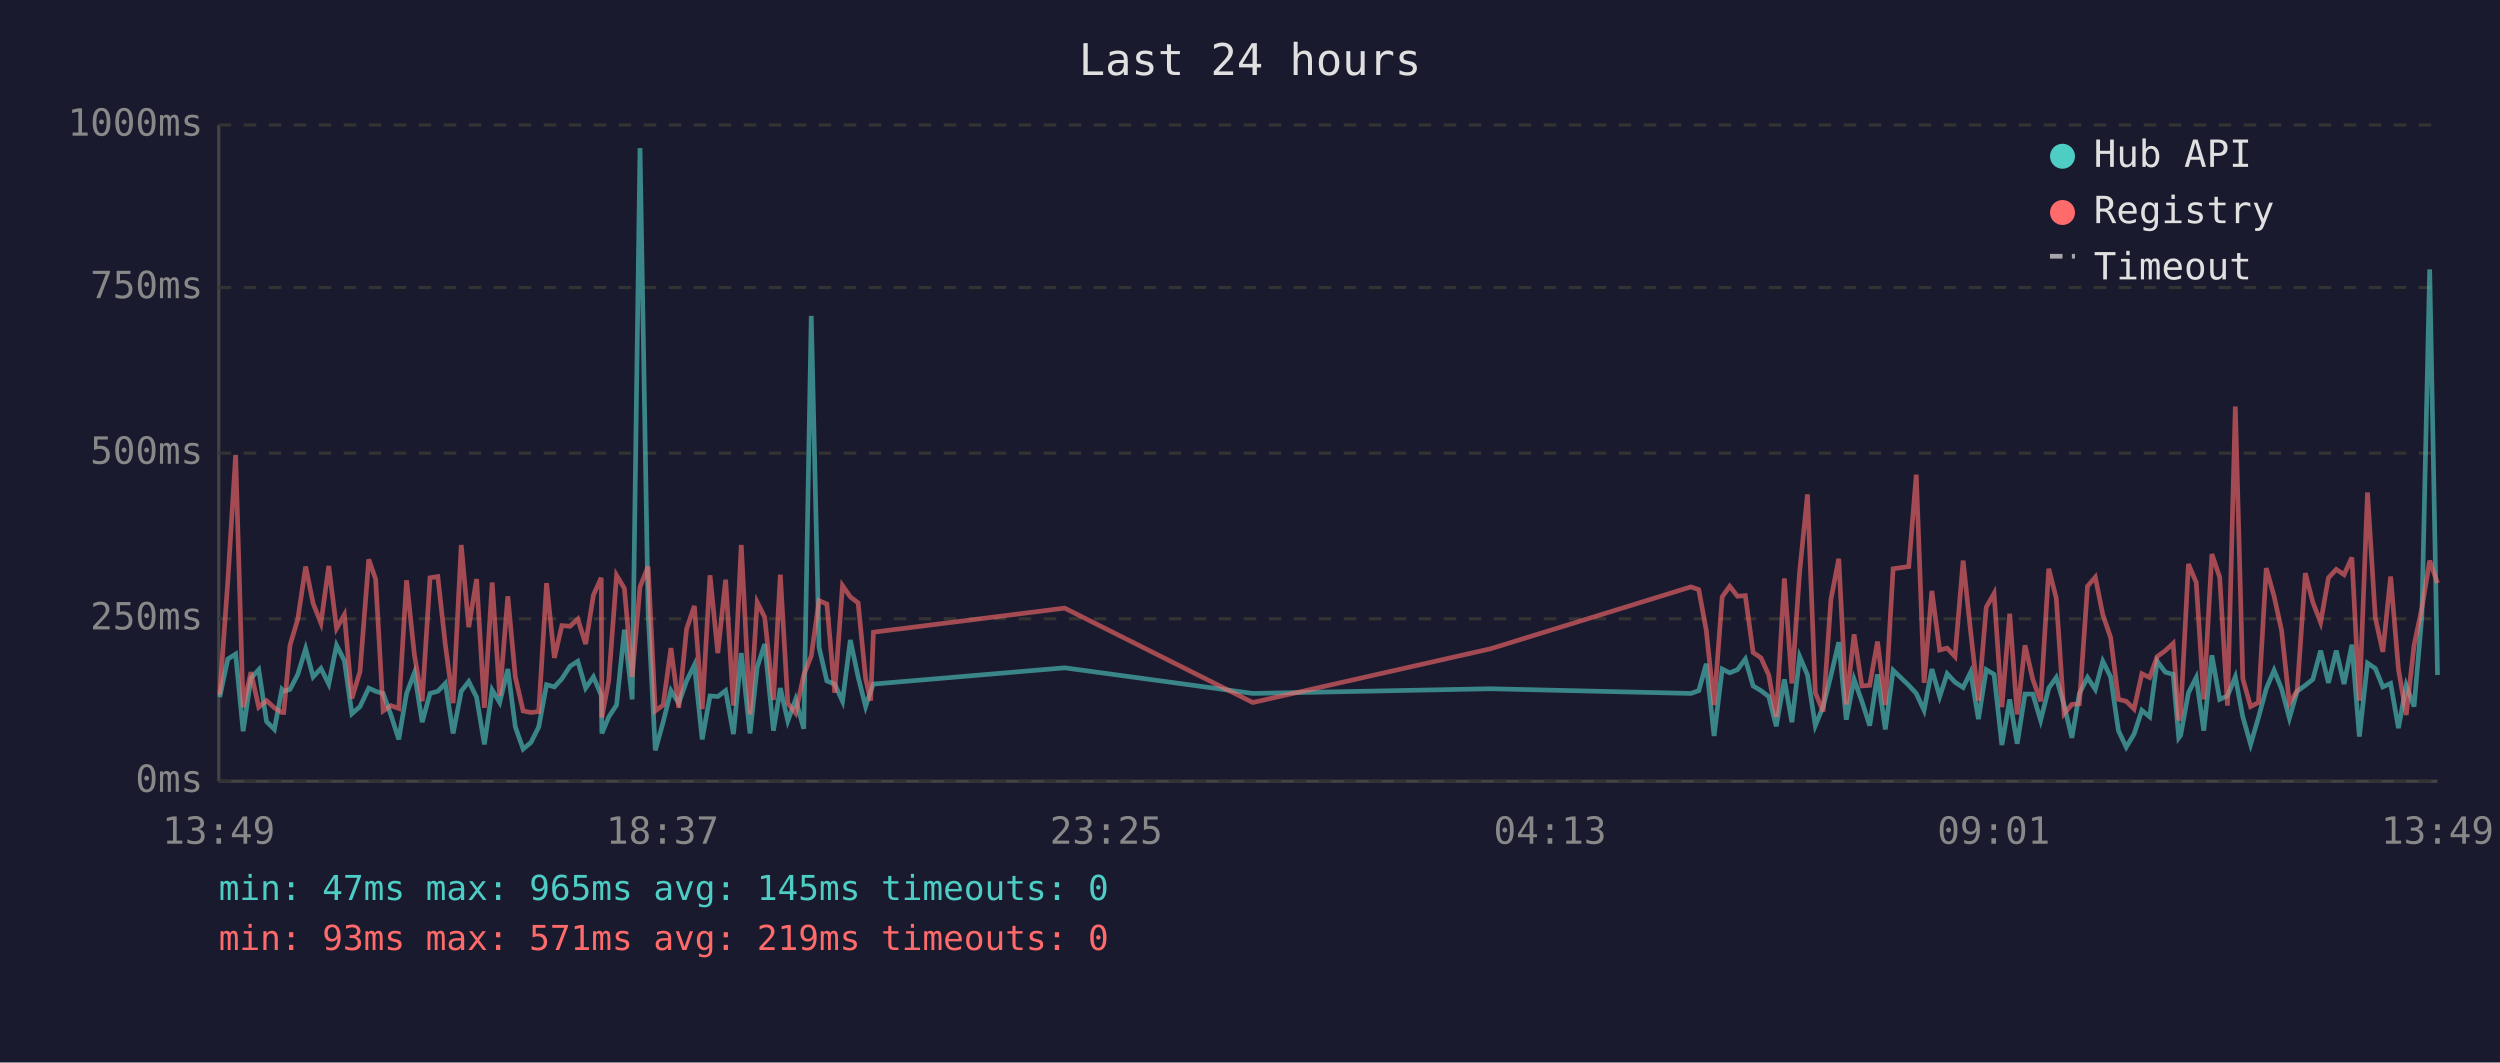
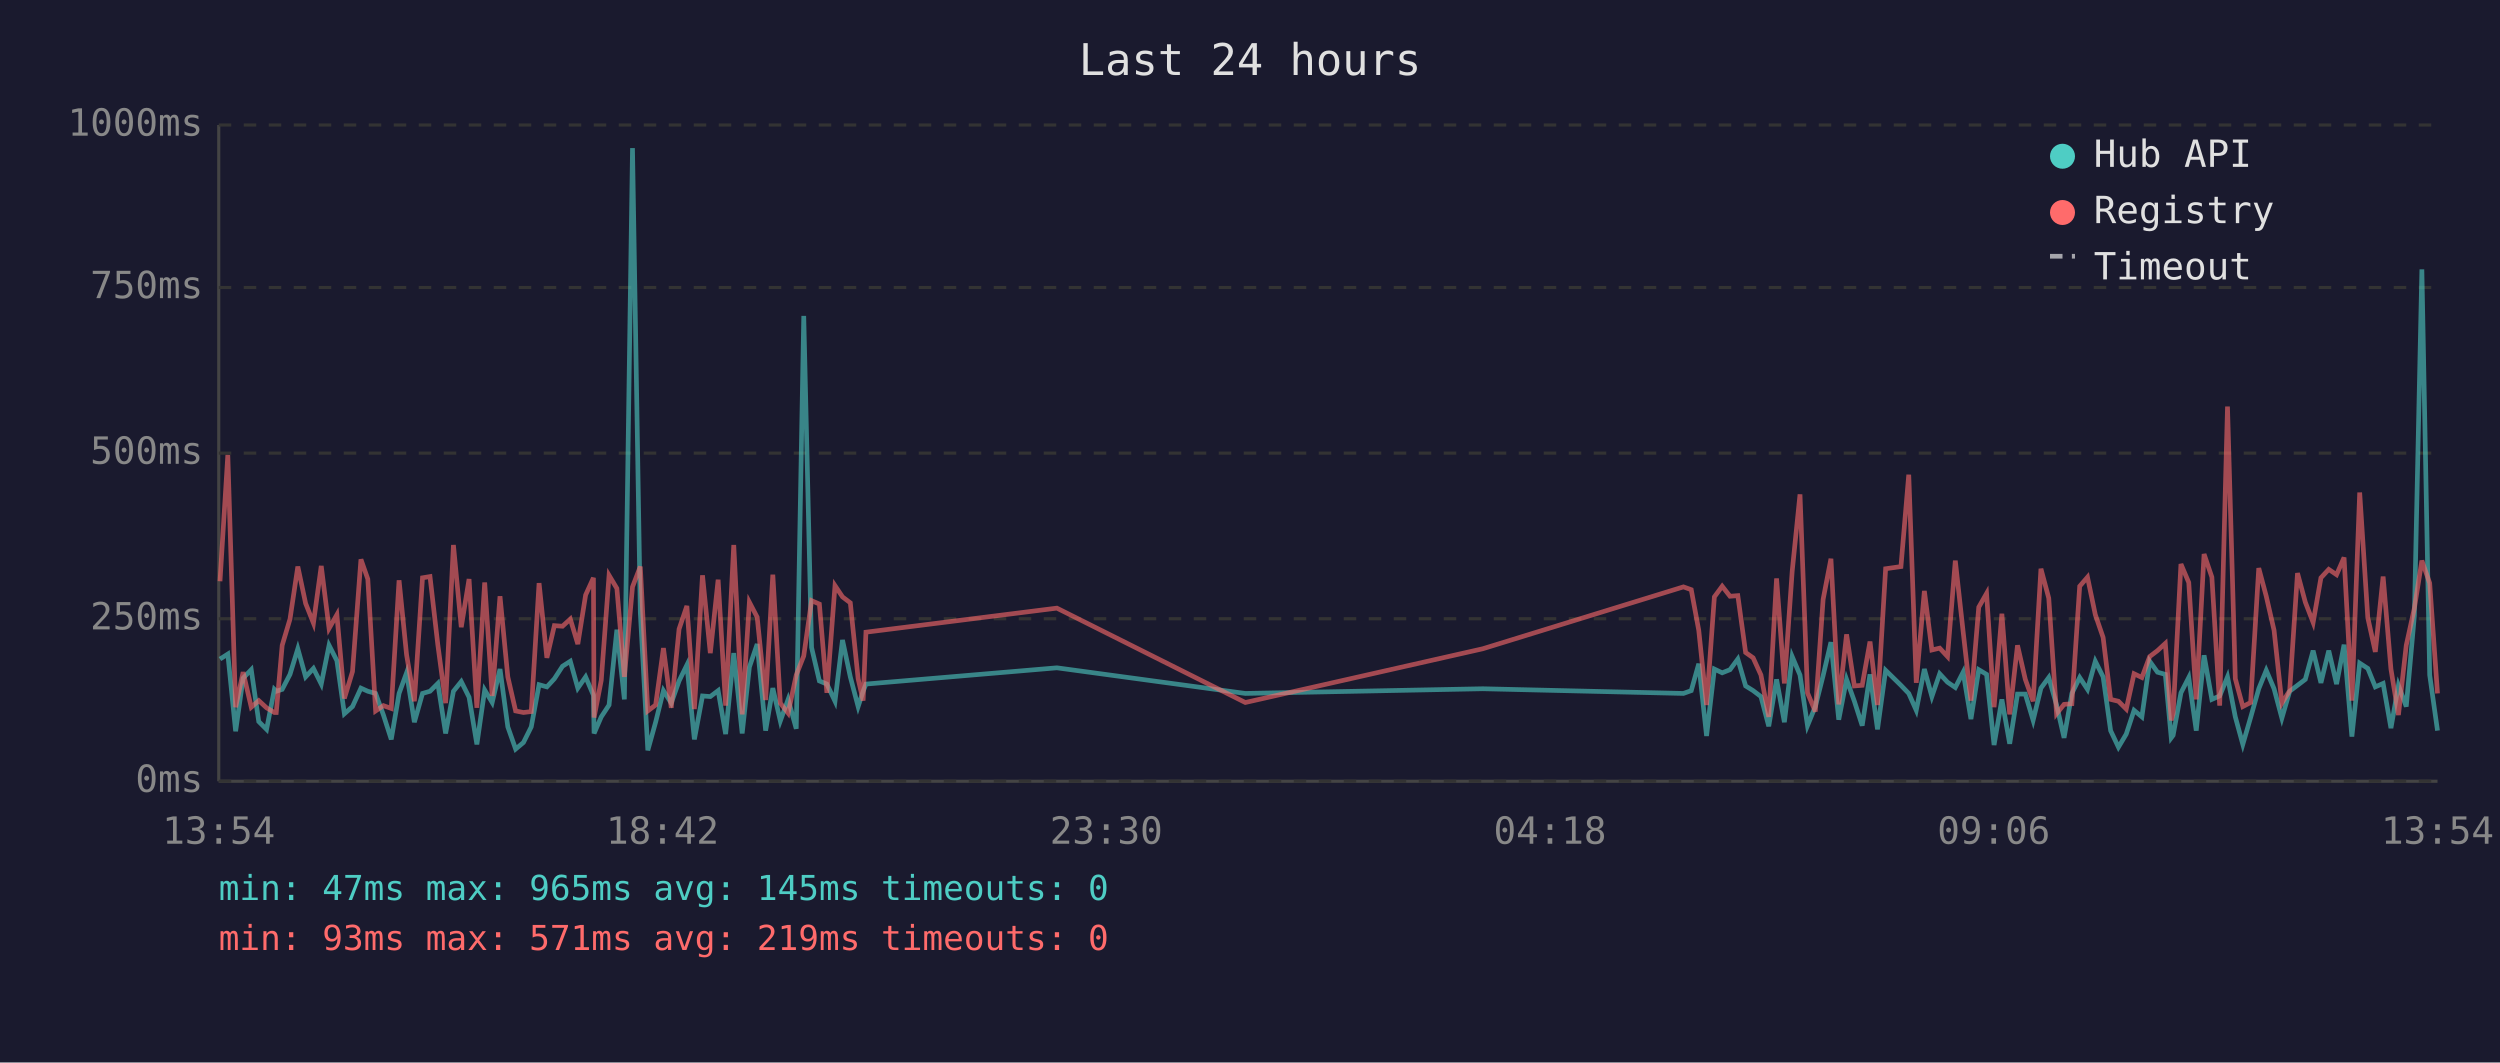
<svg xmlns="http://www.w3.org/2000/svg" viewBox="0 0 800 340" font-family="monospace" font-size="12">
  <rect width="800" height="340" fill="#1a1a2e" />
  <text x="400" y="24" fill="#e0e0e0" font-size="14" text-anchor="middle">Last 24 hours</text>
  <line x1="70" y1="40" x2="70" y2="250" stroke="#444" stroke-width="1" />
  <line x1="70" y1="250" x2="780" y2="250" stroke="#444" stroke-width="1" />
  <line x1="70" y1="250" x2="780" y2="250" stroke="#333" stroke-width="1" stroke-dasharray="4" />
  <text x="65" y="250" fill="#888" text-anchor="end" dominant-baseline="middle">0ms</text>
  <line x1="70" y1="198" x2="780" y2="198" stroke="#333" stroke-width="1" stroke-dasharray="4" />
  <text x="65" y="198" fill="#888" text-anchor="end" dominant-baseline="middle">250ms</text>
  <line x1="70" y1="145" x2="780" y2="145" stroke="#333" stroke-width="1" stroke-dasharray="4" />
  <text x="65" y="145" fill="#888" text-anchor="end" dominant-baseline="middle">500ms</text>
  <line x1="70" y1="92" x2="780" y2="92" stroke="#333" stroke-width="1" stroke-dasharray="4" />
  <text x="65" y="92" fill="#888" text-anchor="end" dominant-baseline="middle">750ms</text>
  <line x1="70" y1="40" x2="780" y2="40" stroke="#333" stroke-width="1" stroke-dasharray="4" />
  <text x="65" y="40" fill="#888" text-anchor="end" dominant-baseline="middle">1000ms</text>
-   <text x="70" y="270" fill="#888" text-anchor="middle">13:49</text>
-   <text x="212" y="270" fill="#888" text-anchor="middle">18:37</text>
-   <text x="354" y="270" fill="#888" text-anchor="middle">23:25</text>
-   <text x="496" y="270" fill="#888" text-anchor="middle">04:13</text>
-   <text x="638" y="270" fill="#888" text-anchor="middle">09:01</text>
-   <text x="780" y="270" fill="#888" text-anchor="middle">13:49</text>
-   <polyline points="70.3,223.1 72.9,210.9 75.4,209.3 77.8,234.0 80.3,217.0 82.8,214.3 85.3,230.9 87.8,233.4 90.2,220.6 90.8,221.2 92.8,220.6 95.3,215.8 97.8,207.6 100.2,216.6 102.7,213.9 105.2,218.9 107.7,206.5 110.2,211.4 112.6,228.4 115.2,226.1 118.0,220.2 120.2,221.2 122.6,221.9 125.1,228.8 127.6,236.6 130.1,221.9 132.6,215.3 135.1,231.1 137.6,221.9 140.1,221.2 142.5,218.7 145.0,234.7 147.6,221.2 150.0,218.1 152.5,223.1 155.0,238.2 157.5,220.8 159.9,224.8 162.5,214.1 164.9,232.6 167.4,239.7 169.9,237.6 172.4,232.6 174.9,219.1 177.4,219.8 179.8,217.2 182.4,213.2 184.9,211.6 187.4,220.2 189.9,216.6 192.4,222.5 192.6,234.7 194.8,229.4 197.3,225.6 199.8,201.5 202.3,223.8 204.8,47.4 207.4,196.0 209.7,240.1 212.2,231.1 214.7,221.0 217.2,225.0 219.7,217.9 222.2,212.8 224.7,236.6 227.2,222.7 229.7,222.9 232.2,221.0 234.7,234.9 237.2,209.0 240.0,234.7 242.3,213.5 244.7,206.1 247.5,233.8 249.7,220.2 252.1,230.7 254.6,223.8 257.2,233.2 259.6,101.1 262.1,207.2 264.6,217.9 267.1,218.9 269.6,224.4 272.1,204.8 274.6,216.6 277.0,226.1 278.6,221.2 279.5,218.9 340.7,213.7 400.9,221.9 477.0,220.4 541.1,221.9 543.6,221.0 546.0,212.4 548.5,235.5 551.1,214.1 553.5,215.3 556.0,214.3 558.5,210.9 561.0,219.5 563.5,221.0 566.0,222.9 568.4,232.4 571.0,217.4 573.4,231.1 575.9,210.1 578.4,216.0 580.9,232.2 583.4,226.1 585.9,216.2 588.4,205.5 590.8,230.3 593.3,217.4 595.8,224.4 598.3,232.2 600.8,215.8 603.3,233.4 605.8,214.5 610.8,219.3 613.2,221.9 615.7,227.3 618.2,214.1 620.7,222.9 623.1,215.6 625.6,218.3 628.2,220.0 630.6,215.1 633.1,230.1 635.6,214.3 638.1,215.8 640.6,238.4 643.1,223.8 645.5,238.0 648.0,222.1 650.5,222.1 653.0,230.5 655.6,220.2 658.0,216.8 660.5,225.6 663.0,236.1 665.4,221.9 668.0,216.8 670.5,220.6 672.9,211.6 675.4,216.6 677.9,233.8 680.4,239.1 682.9,234.9 685.4,227.3 687.9,229.4 690.3,211.6 692.9,215.1 695.4,215.8 697.2,236.1 697.8,235.3 700.3,221.7 702.8,216.8 705.2,233.8 707.8,209.7 710.3,223.8 712.8,222.7 715.3,216.6 717.7,229.4 720.2,238.2 722.7,229.6 725.2,220.4 727.7,214.5 730.1,220.4 732.6,229.8 735.1,221.2 737.7,219.3 740.1,217.4 742.6,208.2 745.1,218.5 747.6,208.2 750.1,218.9 752.6,206.3 755.0,235.7 757.6,212.2 760.1,213.9 762.5,219.8 765.0,218.7 767.5,233.0 770.0,219.3 772.5,226.1 775.0,197.1 777.5,86.2 780.0,216.0" fill="none" stroke="#4ecdc4" stroke-width="1.5" opacity="0.6" />
-   <polyline points="70.3,222.3 72.9,186.0 75.4,145.6 77.8,226.3 80.3,215.1 82.8,226.3 85.3,224.2 87.8,226.5 90.2,228.0 90.8,228.0 92.8,206.5 95.3,198.1 97.8,181.3 100.2,193.1 102.7,199.4 105.2,181.1 107.7,201.1 110.2,196.7 112.6,223.5 115.2,214.9 118.0,179.0 120.2,185.3 122.6,227.5 125.1,225.8 127.6,226.7 130.1,185.7 132.6,209.5 135.1,224.4 137.6,184.9 140.1,184.5 142.5,206.3 145.0,225.0 147.6,174.4 150.0,200.7 152.5,185.3 155.0,226.5 157.5,186.4 159.9,222.7 162.5,190.8 164.9,216.6 167.4,227.5 169.9,228.0 172.4,227.7 174.9,186.6 177.4,210.5 179.8,200.2 182.4,200.4 184.9,198.1 187.4,206.1 189.9,190.4 192.4,184.9 192.6,229.6 194.8,217.7 197.3,184.1 199.8,188.3 202.3,216.6 204.8,187.8 207.4,181.3 209.7,227.5 212.2,225.6 214.7,207.4 217.2,226.5 219.7,201.3 222.2,193.9 224.7,226.9 227.2,184.1 229.7,209.0 232.2,185.5 234.7,225.8 237.2,174.4 240.0,228.6 242.3,192.7 244.7,197.5 247.5,224.0 249.7,183.9 252.1,225.0 254.6,228.2 257.2,216.0 259.6,209.9 262.1,192.2 264.6,193.3 267.1,221.7 269.6,187.4 272.1,191.0 274.6,192.9 277.0,217.2 278.6,224.2 279.5,202.3 340.7,194.6 400.9,224.8 477.0,207.6 541.1,187.8 543.6,188.7 546.0,201.7 548.5,225.6 551.1,191.0 553.5,187.6 556.0,190.8 558.5,190.6 561.0,208.8 563.5,210.5 566.0,216.0 568.4,229.4 571.0,185.1 573.4,218.7 575.9,182.8 578.4,158.2 580.9,221.7 583.4,227.7 585.9,191.8 588.4,178.8 590.8,225.4 593.3,203.0 595.8,219.5 598.3,219.3 600.8,205.3 603.3,225.6 605.8,182.0 610.8,181.3 613.2,151.9 615.7,218.5 618.2,189.1 620.7,208.0 623.1,207.4 625.6,210.1 628.2,179.4 630.6,202.1 633.1,224.2 635.6,194.3 638.1,189.9 640.6,226.3 643.1,196.4 645.5,228.6 648.0,206.5 650.5,217.4 653.0,224.4 655.6,182.0 658.0,191.4 660.5,228.4 663.0,225.4 665.4,225.2 668.0,187.6 670.5,184.7 672.9,196.7 675.4,204.0 677.9,223.8 680.4,224.4 682.9,226.9 685.4,215.6 687.9,216.8 690.3,210.1 692.9,208.2 695.4,205.9 697.2,230.5 697.8,228.4 700.3,180.5 702.8,186.4 705.2,223.8 707.8,177.3 710.3,184.7 712.8,225.8 715.3,130.1 717.7,217.2 720.2,226.1 722.7,224.8 725.2,181.8 727.7,190.8 730.1,201.7 732.6,225.0 735.1,221.0 737.7,183.4 740.1,192.7 742.6,199.2 745.1,184.9 747.6,182.2 750.1,183.9 752.6,178.4 755.0,224.2 757.6,157.6 760.1,197.7 762.5,208.6 765.0,184.5 767.5,214.1 770.0,228.8 772.5,206.5 775.0,194.6 777.5,179.4 780.0,186.6" fill="none" stroke="#ff6b6b" stroke-width="1.5" opacity="0.6" />
+   <text x="70" y="270" fill="#888" text-anchor="middle">13:54</text>
+   <text x="212" y="270" fill="#888" text-anchor="middle">18:42</text>
+   <text x="354" y="270" fill="#888" text-anchor="middle">23:30</text>
+   <text x="496" y="270" fill="#888" text-anchor="middle">04:18</text>
+   <text x="638" y="270" fill="#888" text-anchor="middle">09:06</text>
+   <text x="780" y="270" fill="#888" text-anchor="middle">13:54</text>
+   <polyline points="70.4,210.9 72.9,209.3 75.4,234.0 77.8,217.0 80.4,214.3 82.8,230.9 85.3,233.4 87.8,220.6 88.4,221.2 90.3,220.6 92.8,215.8 95.3,207.6 97.8,216.6 100.3,213.9 102.8,218.9 105.3,206.5 107.8,211.4 110.2,228.4 112.8,226.1 115.5,220.2 117.7,221.2 120.2,221.9 122.7,228.8 125.2,236.6 127.7,221.9 130.1,215.3 132.6,231.1 135.2,221.9 137.6,221.2 140.1,218.7 142.6,234.7 145.1,221.2 147.6,218.1 150.1,223.1 152.6,238.2 155.1,220.8 157.5,224.8 160.0,214.1 162.5,232.6 165.0,239.7 167.5,237.6 170.0,232.6 172.5,219.1 175.0,219.8 177.4,217.2 180.0,213.2 182.5,211.6 184.9,220.2 187.4,216.6 189.9,222.5 190.1,234.7 192.4,229.4 194.9,225.6 197.4,201.5 199.8,223.8 202.4,47.4 204.9,196.0 207.3,240.1 209.8,231.1 212.3,221.0 214.8,225.0 217.3,217.9 219.8,212.8 222.2,236.6 224.8,222.7 227.3,222.9 229.8,221.0 232.2,234.9 234.8,209.0 237.5,234.7 239.8,213.5 242.3,206.1 245.0,233.8 247.3,220.2 249.7,230.7 252.2,223.8 254.8,233.2 257.2,101.1 259.7,207.2 262.2,217.9 264.6,218.9 267.2,224.4 269.6,204.8 272.1,216.6 274.6,226.1 276.2,221.2 277.1,218.9 338.2,213.7 398.5,221.9 474.5,220.4 538.7,221.9 541.2,221.0 543.6,212.4 546.1,235.5 548.6,214.1 551.1,215.3 553.6,214.3 556.1,210.9 558.6,219.5 561.0,221.0 563.5,222.9 566.0,232.4 568.5,217.4 571.0,231.1 573.5,210.1 576.0,216.0 578.4,232.2 580.9,226.1 583.4,216.2 585.9,205.5 588.4,230.3 590.9,217.4 593.4,224.4 595.9,232.2 598.4,215.8 600.8,233.4 603.4,214.5 608.3,219.3 610.8,221.9 613.2,227.3 615.8,214.1 618.2,222.9 620.7,215.6 623.2,218.3 625.7,220.0 628.2,215.1 630.7,230.1 633.2,214.3 635.7,215.8 638.1,238.4 640.6,223.8 643.1,238.0 645.6,222.1 648.1,222.1 650.6,230.5 653.1,220.2 655.6,216.8 658.1,225.6 660.5,236.1 663.0,221.9 665.5,216.8 668.0,220.6 670.5,211.6 673.0,216.6 675.4,233.8 677.9,239.1 680.4,234.9 682.9,227.3 685.4,229.4 687.9,211.6 690.4,215.1 692.9,215.8 694.8,236.1 695.4,235.3 697.9,221.7 700.4,216.8 702.8,233.8 705.3,209.7 707.8,223.8 710.3,222.7 712.8,216.6 715.3,229.4 717.7,238.2 720.2,229.6 722.8,220.4 725.2,214.5 727.7,220.4 730.2,229.8 732.7,221.2 735.2,219.3 737.7,217.4 740.2,208.2 742.7,218.5 745.2,208.2 747.7,218.9 750.1,206.3 752.6,235.7 755.1,212.2 757.7,213.9 760.1,219.8 762.6,218.7 765.1,233.0 767.5,219.3 770.0,226.1 772.6,197.1 775.0,86.2 777.5,216.0 780.0,233.8" fill="none" stroke="#4ecdc4" stroke-width="1.5" opacity="0.6" />
+   <polyline points="70.4,186.0 72.9,145.6 75.4,226.3 77.8,215.1 80.4,226.3 82.8,224.2 85.3,226.5 87.8,228.0 88.4,228.0 90.3,206.5 92.8,198.1 95.3,181.3 97.8,193.1 100.3,199.4 102.8,181.1 105.3,201.1 107.8,196.7 110.2,223.5 112.8,214.9 115.5,179.0 117.7,185.3 120.2,227.5 122.7,225.8 125.2,226.7 127.7,185.7 130.1,209.5 132.6,224.4 135.2,184.9 137.6,184.5 140.1,206.3 142.6,225.0 145.1,174.4 147.6,200.7 150.1,185.3 152.6,226.5 155.1,186.4 157.5,222.7 160.0,190.8 162.5,216.6 165.0,227.5 167.5,228.0 170.0,227.7 172.5,186.6 175.0,210.5 177.4,200.2 180.0,200.4 182.5,198.1 184.9,206.1 187.4,190.4 189.9,184.9 190.1,229.6 192.4,217.7 194.9,184.1 197.4,188.3 199.8,216.6 202.4,187.8 204.9,181.3 207.3,227.5 209.8,225.6 212.3,207.4 214.8,226.5 217.3,201.3 219.8,193.9 222.2,226.9 224.8,184.1 227.3,209.0 229.8,185.5 232.2,225.8 234.8,174.4 237.5,228.6 239.8,192.7 242.3,197.5 245.0,224.0 247.3,183.9 249.7,225.0 252.2,228.2 254.8,216.0 257.2,209.9 259.7,192.2 262.2,193.3 264.6,221.7 267.2,187.4 269.6,191.0 272.1,192.9 274.6,217.2 276.2,224.2 277.1,202.3 338.2,194.6 398.5,224.8 474.5,207.6 538.7,187.8 541.2,188.7 543.6,201.7 546.1,225.6 548.6,191.0 551.1,187.6 553.6,190.8 556.1,190.6 558.6,208.8 561.0,210.5 563.5,216.0 566.0,229.4 568.5,185.1 571.0,218.7 573.5,182.8 576.0,158.2 578.4,221.7 580.9,227.7 583.4,191.8 585.9,178.8 588.4,225.4 590.9,203.0 593.4,219.5 595.9,219.3 598.4,205.3 600.8,225.6 603.4,182.0 608.3,181.3 610.8,151.9 613.2,218.5 615.8,189.1 618.2,208.0 620.7,207.4 623.2,210.1 625.7,179.4 628.2,202.1 630.7,224.2 633.2,194.3 635.7,189.9 638.1,226.3 640.6,196.4 643.1,228.6 645.6,206.5 648.1,217.4 650.6,224.4 653.1,182.0 655.6,191.4 658.1,228.4 660.5,225.4 663.0,225.2 665.5,187.6 668.0,184.7 670.5,196.7 673.0,204.0 675.4,223.8 677.9,224.4 680.4,226.9 682.9,215.6 685.4,216.8 687.9,210.1 690.4,208.2 692.9,205.9 694.8,230.5 695.4,228.4 697.9,180.5 700.4,186.4 702.8,223.8 705.3,177.3 707.8,184.7 710.3,225.8 712.8,130.1 715.3,217.2 717.7,226.1 720.2,224.8 722.8,181.8 725.2,190.8 727.7,201.7 730.2,225.0 732.7,221.0 735.2,183.4 737.7,192.7 740.2,199.2 742.7,184.9 745.2,182.2 747.7,183.9 750.1,178.4 752.6,224.2 755.1,157.6 757.7,197.7 760.1,208.6 762.6,184.5 765.1,214.1 767.5,228.8 770.0,206.5 772.6,194.6 775.0,179.4 777.5,186.6 780.0,221.9" fill="none" stroke="#ff6b6b" stroke-width="1.5" opacity="0.6" />
  <circle cx="660" cy="50" r="4" fill="#4ecdc4" />
  <text x="670" y="50" fill="#e0e0e0" dominant-baseline="middle">Hub API</text>
  <circle cx="660" cy="68" r="4" fill="#ff6b6b" />
  <text x="670" y="68" fill="#e0e0e0" dominant-baseline="middle">Registry</text>
  <line x1="656" y1="82" x2="664" y2="82" stroke="#e0e0e0" stroke-width="1.5" stroke-dasharray="4,3" opacity="0.7" />
  <text x="670" y="86" fill="#e0e0e0" dominant-baseline="middle">Timeout</text>
  <text x="70" y="288" fill="#4ecdc4" font-size="11">min: 47ms  max: 965ms  avg: 145ms  timeouts: 0</text>
  <text x="70" y="304" fill="#ff6b6b" font-size="11">min: 93ms  max: 571ms  avg: 219ms  timeouts: 0</text>
</svg>
